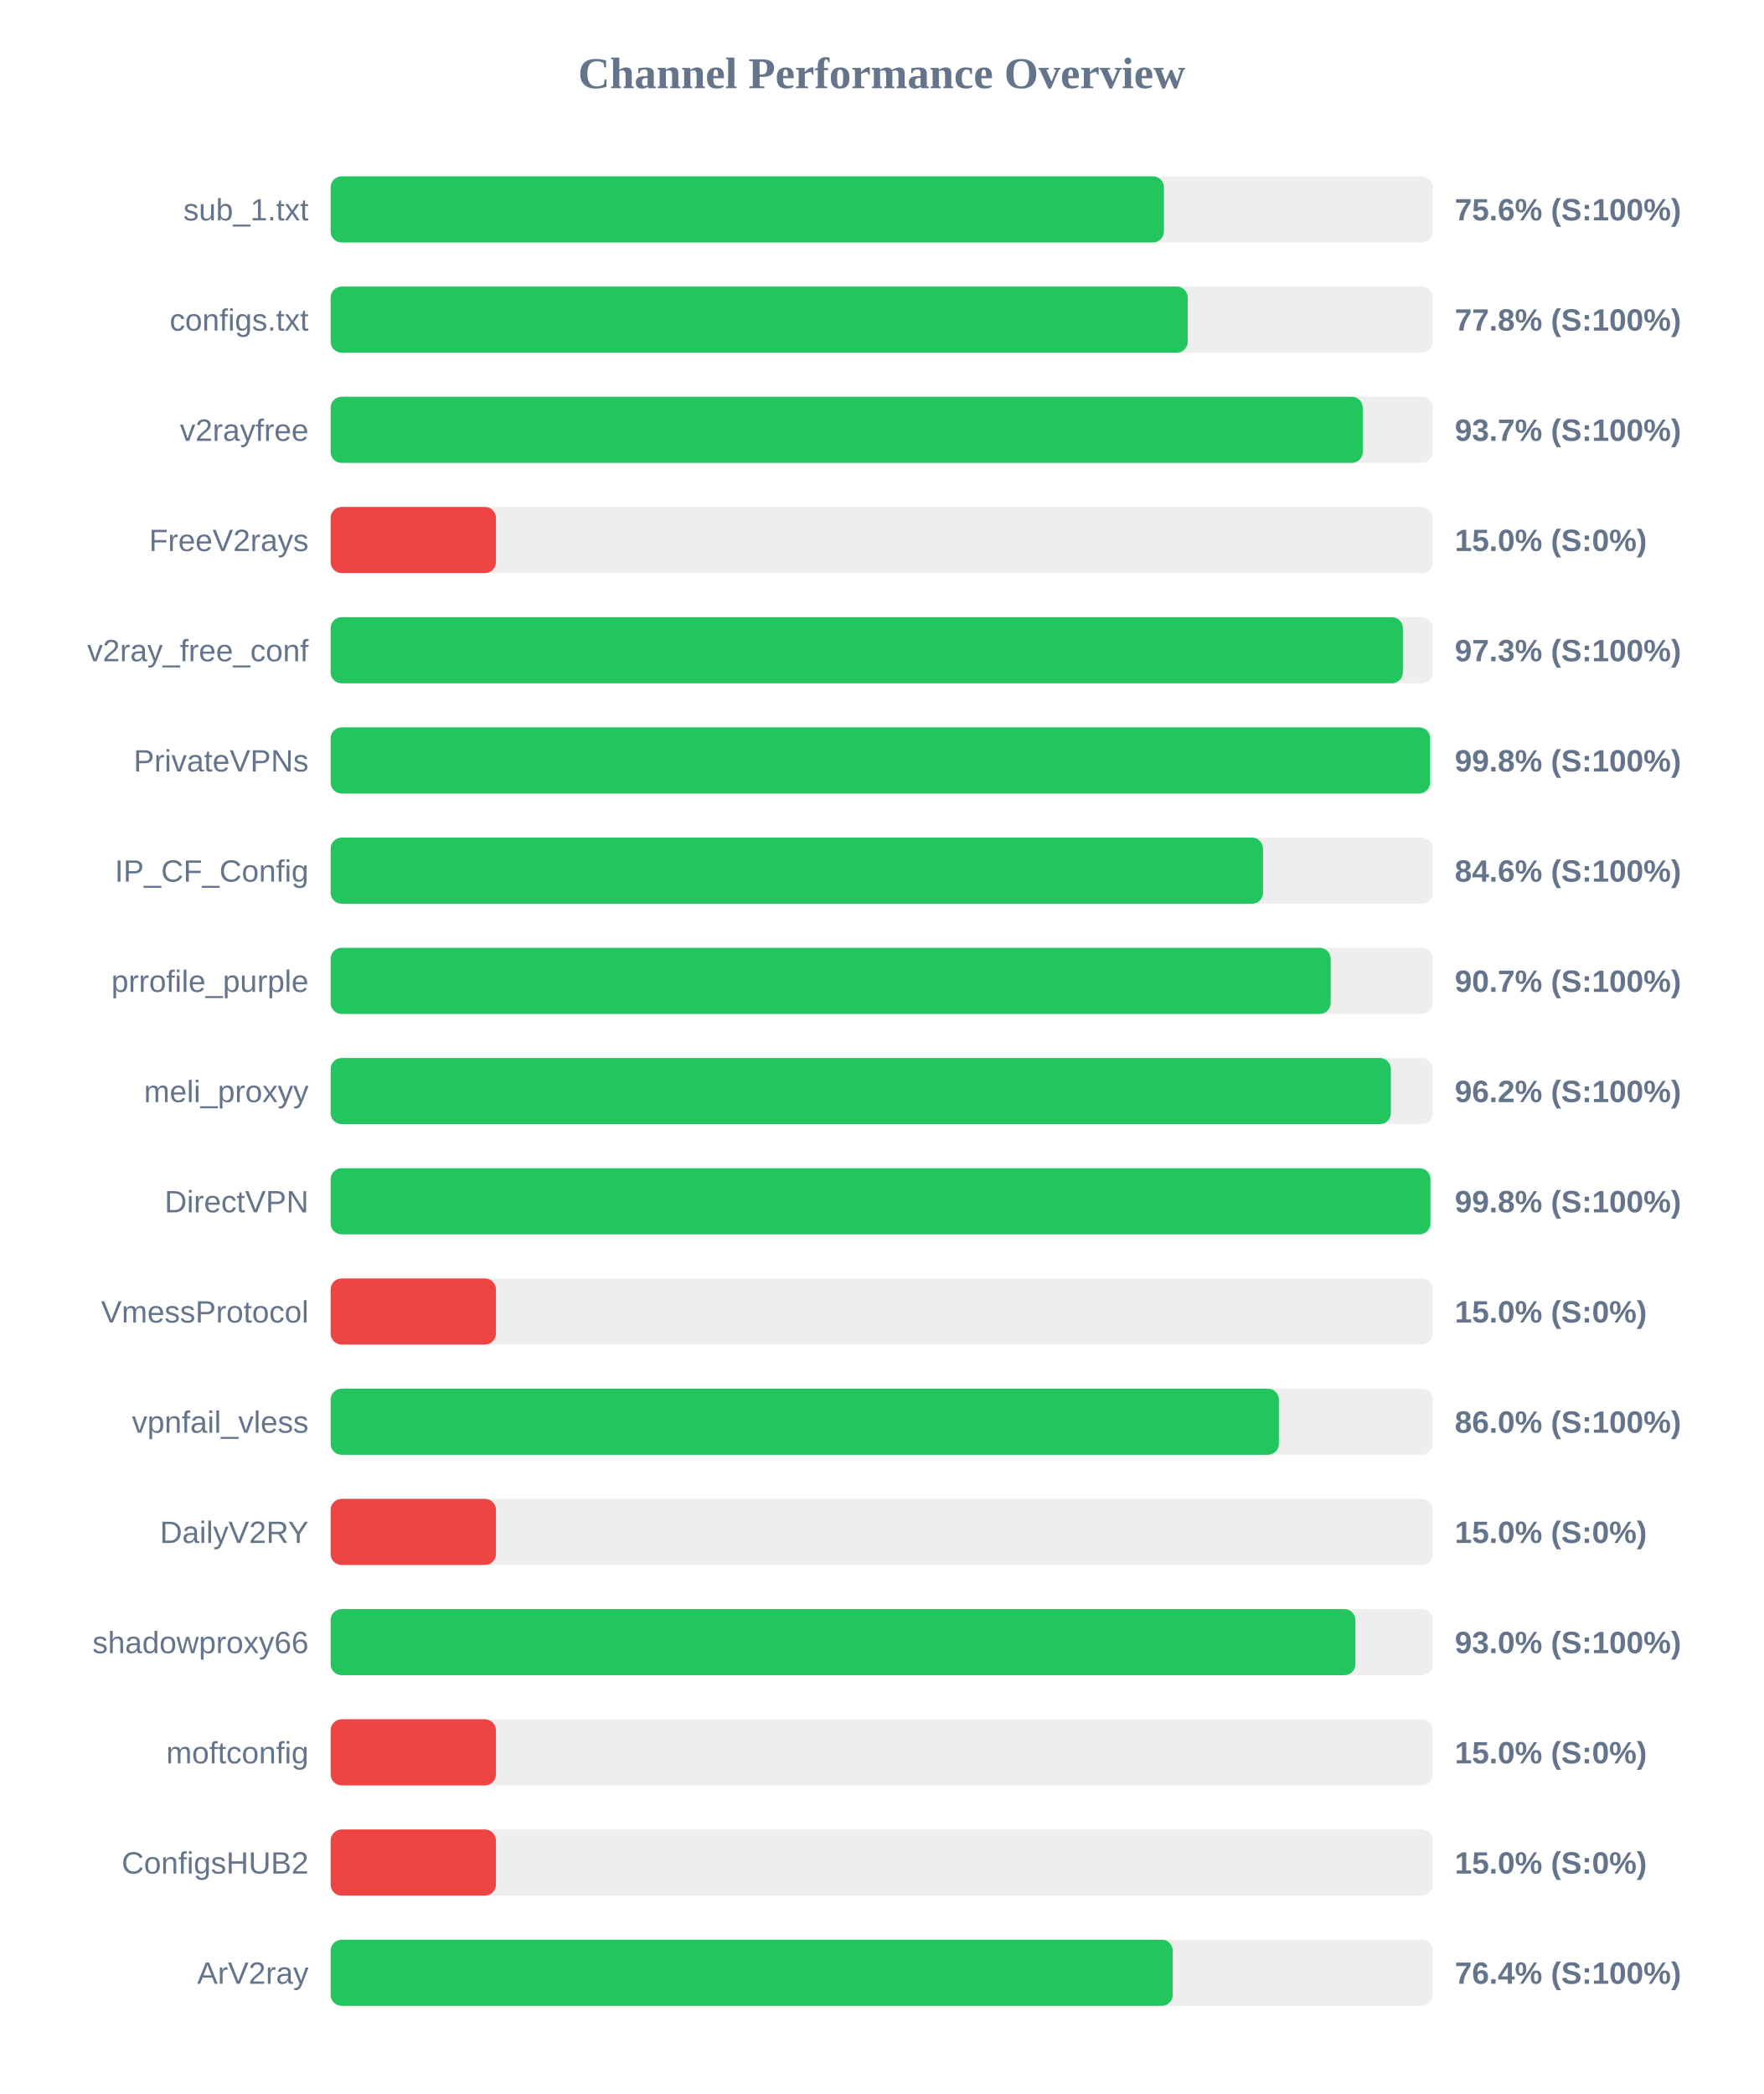
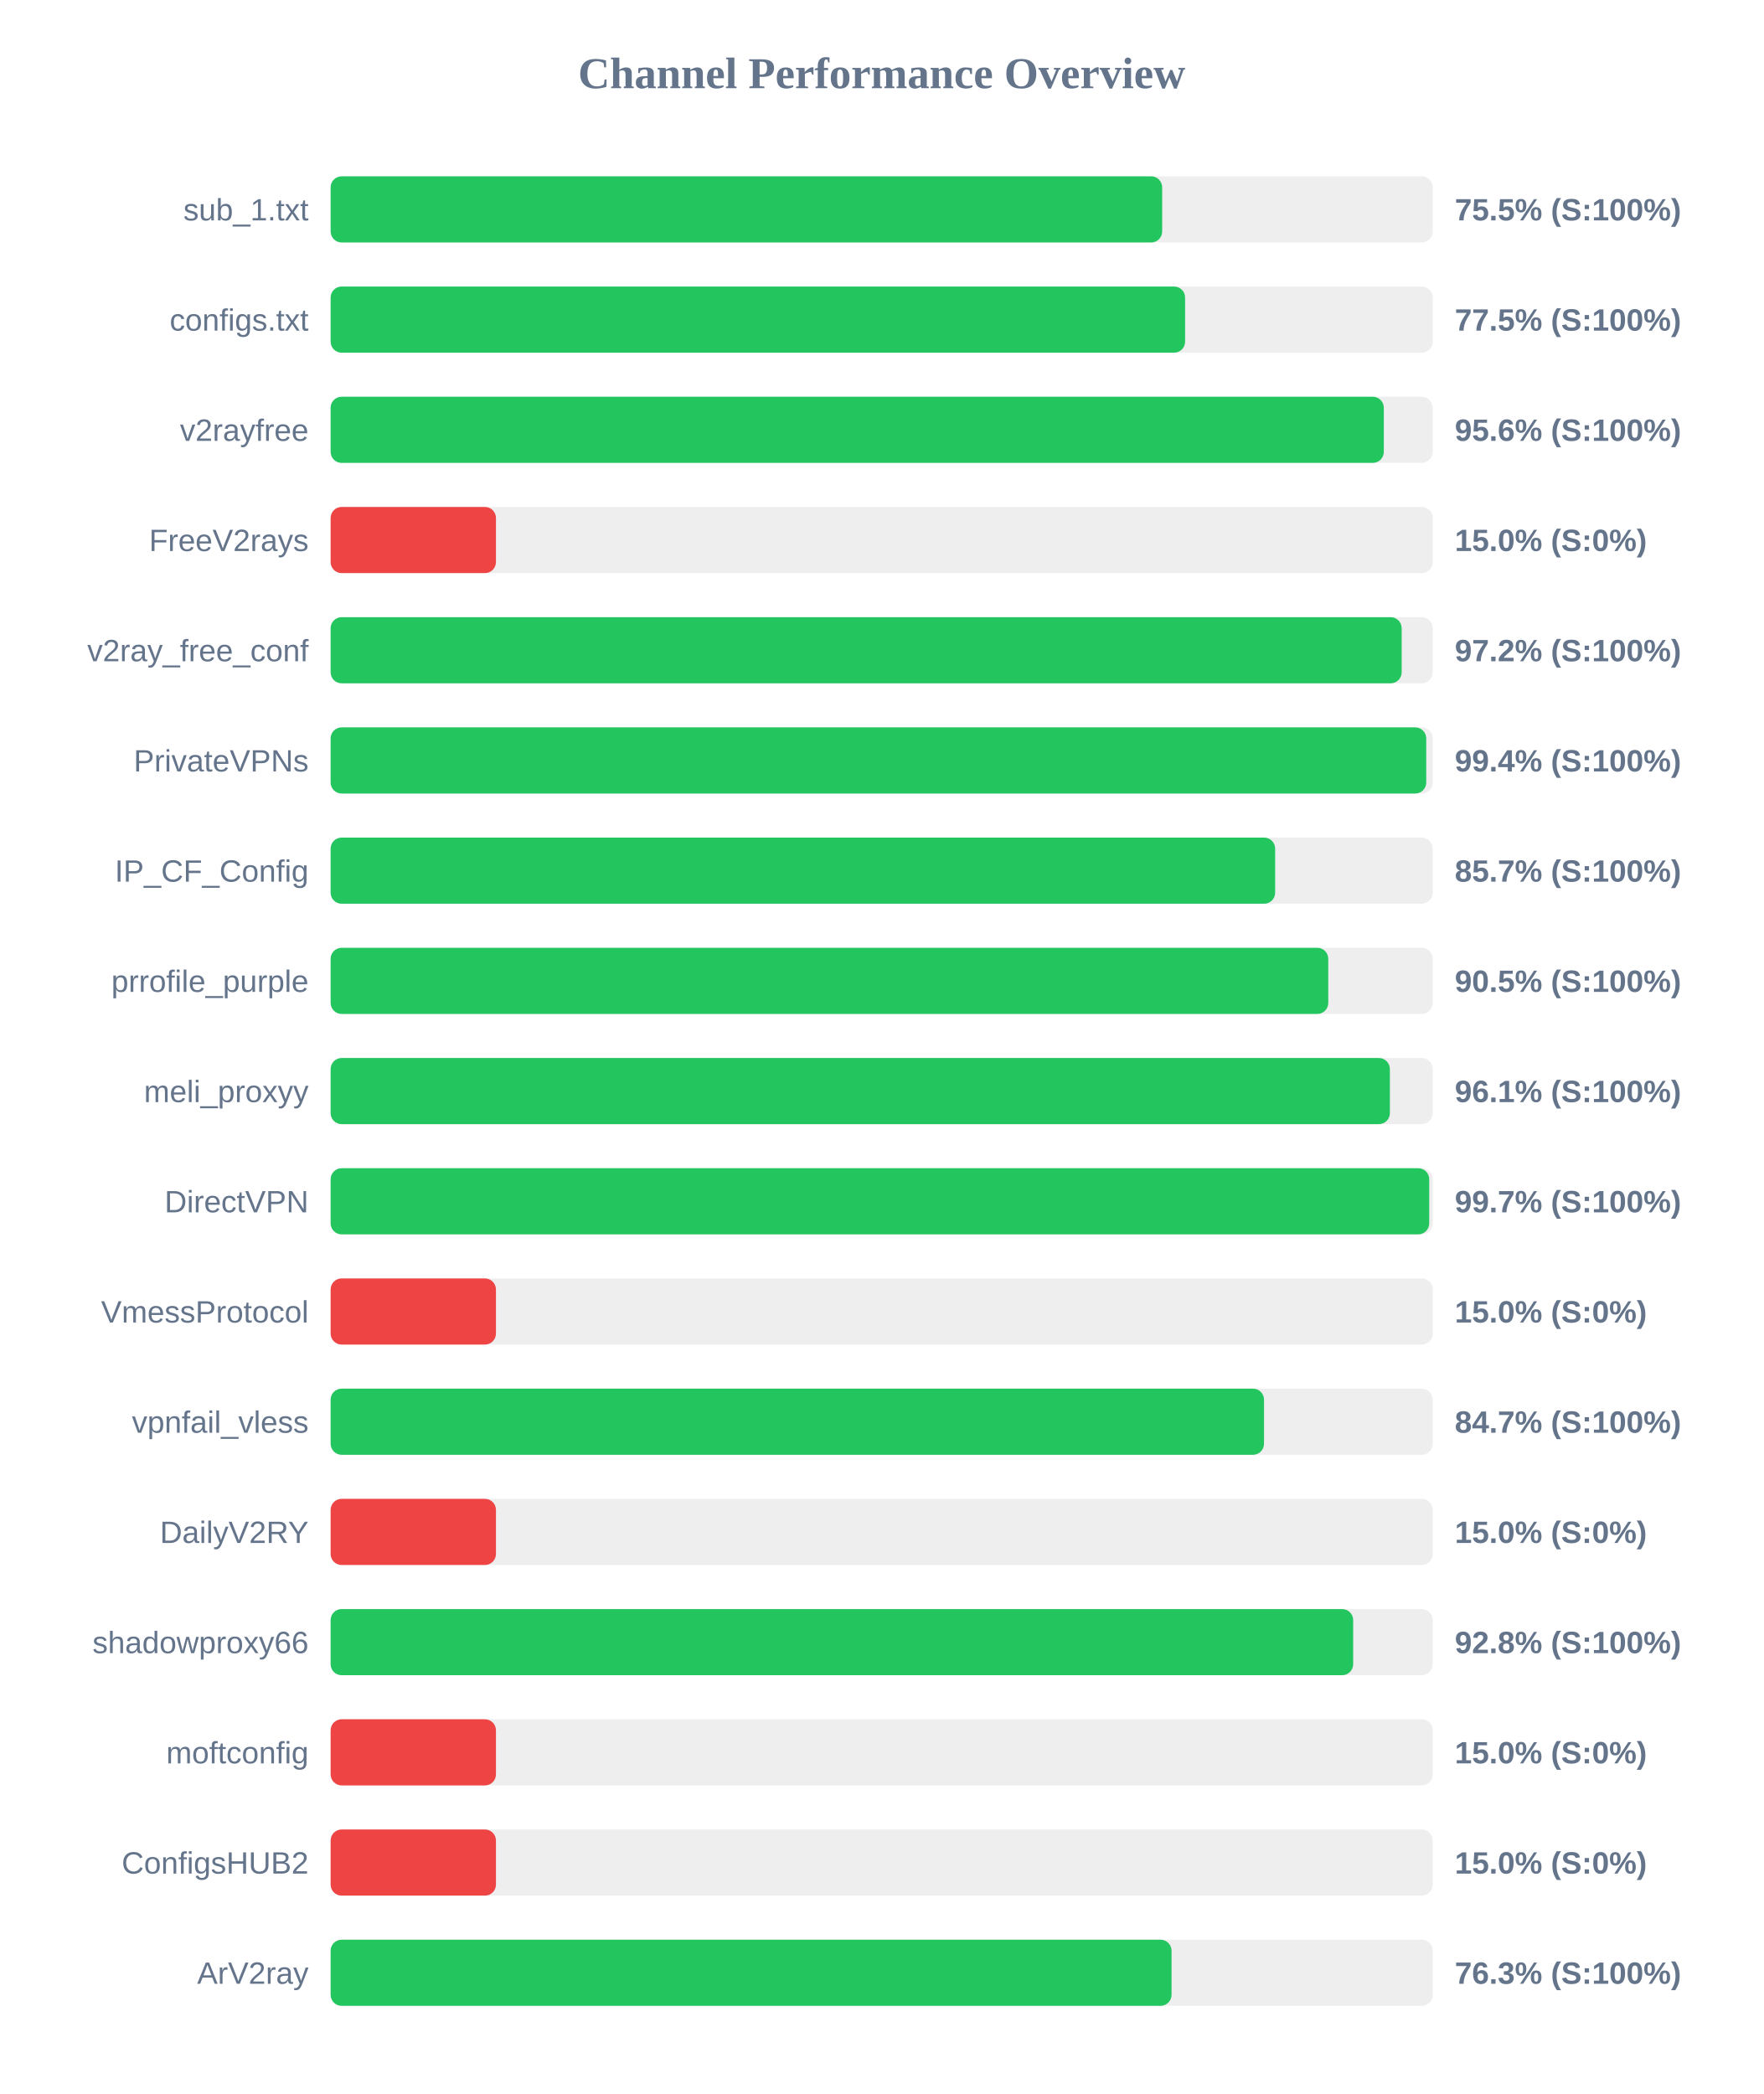
<svg xmlns="http://www.w3.org/2000/svg" width="800" height="950" version="1.1">
  <style>
        .row { font: 14px Arial; fill: #64748b; }
        .score { font: bold 14px Arial; fill: #64748b; }
    </style>
  <text x="400" y="40" text-anchor="middle" font-size="20px" font-weight="bold" fill="#64748b">Channel Performance Overview</text>
  <rect x="150" y="80" width="500" height="30" fill="#eee" rx="5" />
-   <rect x="150" y="80" width="378.05" height="30" fill="#22c55e" rx="5" />
+   <rect x="150" y="80" width="377.25" height="30" fill="#22c55e" rx="5" />
  <text x="140" y="100" text-anchor="end" class="row">sub_1.txt</text>
-   <text x="660" y="100" text-anchor="start" class="score">75.6% (S:100%)</text>
+   <text x="660" y="100" text-anchor="start" class="score">75.5% (S:100%)</text>
  <rect x="150" y="130" width="500" height="30" fill="#eee" rx="5" />
-   <rect x="150" y="130" width="388.85" height="30" fill="#22c55e" rx="5" />
+   <rect x="150" y="130" width="387.65" height="30" fill="#22c55e" rx="5" />
  <text x="140" y="150" text-anchor="end" class="row">configs.txt</text>
-   <text x="660" y="150" text-anchor="start" class="score">77.8% (S:100%)</text>
+   <text x="660" y="150" text-anchor="start" class="score">77.5% (S:100%)</text>
  <rect x="150" y="180" width="500" height="30" fill="#eee" rx="5" />
-   <rect x="150" y="180" width="468.25" height="30" fill="#22c55e" rx="5" />
+   <rect x="150" y="180" width="477.8" height="30" fill="#22c55e" rx="5" />
  <text x="140" y="200" text-anchor="end" class="row">v2rayfree</text>
-   <text x="660" y="200" text-anchor="start" class="score">93.7% (S:100%)</text>
+   <text x="660" y="200" text-anchor="start" class="score">95.6% (S:100%)</text>
  <rect x="150" y="230" width="500" height="30" fill="#eee" rx="5" />
  <rect x="150" y="230" width="75.0" height="30" fill="#ef4444" rx="5" />
  <text x="140" y="250" text-anchor="end" class="row">FreeV2rays</text>
  <text x="660" y="250" text-anchor="start" class="score">15.0% (S:0%)</text>
  <rect x="150" y="280" width="500" height="30" fill="#eee" rx="5" />
-   <rect x="150" y="280" width="486.45" height="30" fill="#22c55e" rx="5" />
+   <rect x="150" y="280" width="485.9" height="30" fill="#22c55e" rx="5" />
  <text x="140" y="300" text-anchor="end" class="row">v2ray_free_conf</text>
-   <text x="660" y="300" text-anchor="start" class="score">97.3% (S:100%)</text>
+   <text x="660" y="300" text-anchor="start" class="score">97.2% (S:100%)</text>
  <rect x="150" y="330" width="500" height="30" fill="#eee" rx="5" />
-   <rect x="150" y="330" width="498.8" height="30" fill="#22c55e" rx="5" />
+   <rect x="150" y="330" width="497.05" height="30" fill="#22c55e" rx="5" />
  <text x="140" y="350" text-anchor="end" class="row">PrivateVPNs</text>
-   <text x="660" y="350" text-anchor="start" class="score">99.8% (S:100%)</text>
+   <text x="660" y="350" text-anchor="start" class="score">99.4% (S:100%)</text>
  <rect x="150" y="380" width="500" height="30" fill="#eee" rx="5" />
-   <rect x="150" y="380" width="423.0" height="30" fill="#22c55e" rx="5" />
+   <rect x="150" y="380" width="428.5" height="30" fill="#22c55e" rx="5" />
  <text x="140" y="400" text-anchor="end" class="row">IP_CF_Config</text>
-   <text x="660" y="400" text-anchor="start" class="score">84.6% (S:100%)</text>
+   <text x="660" y="400" text-anchor="start" class="score">85.7% (S:100%)</text>
  <rect x="150" y="430" width="500" height="30" fill="#eee" rx="5" />
-   <rect x="150" y="430" width="453.7" height="30" fill="#22c55e" rx="5" />
+   <rect x="150" y="430" width="452.6" height="30" fill="#22c55e" rx="5" />
  <text x="140" y="450" text-anchor="end" class="row">prrofile_purple</text>
-   <text x="660" y="450" text-anchor="start" class="score">90.7% (S:100%)</text>
+   <text x="660" y="450" text-anchor="start" class="score">90.5% (S:100%)</text>
  <rect x="150" y="480" width="500" height="30" fill="#eee" rx="5" />
-   <rect x="150" y="480" width="481.0" height="30" fill="#22c55e" rx="5" />
+   <rect x="150" y="480" width="480.55" height="30" fill="#22c55e" rx="5" />
  <text x="140" y="500" text-anchor="end" class="row">meli_proxyy</text>
-   <text x="660" y="500" text-anchor="start" class="score">96.2% (S:100%)</text>
+   <text x="660" y="500" text-anchor="start" class="score">96.1% (S:100%)</text>
  <rect x="150" y="530" width="500" height="30" fill="#eee" rx="5" />
-   <rect x="150" y="530" width="498.95" height="30" fill="#22c55e" rx="5" />
+   <rect x="150" y="530" width="498.4" height="30" fill="#22c55e" rx="5" />
  <text x="140" y="550" text-anchor="end" class="row">DirectVPN</text>
-   <text x="660" y="550" text-anchor="start" class="score">99.8% (S:100%)</text>
+   <text x="660" y="550" text-anchor="start" class="score">99.7% (S:100%)</text>
  <rect x="150" y="580" width="500" height="30" fill="#eee" rx="5" />
  <rect x="150" y="580" width="75.0" height="30" fill="#ef4444" rx="5" />
  <text x="140" y="600" text-anchor="end" class="row">VmessProtocol</text>
  <text x="660" y="600" text-anchor="start" class="score">15.0% (S:0%)</text>
  <rect x="150" y="630" width="500" height="30" fill="#eee" rx="5" />
-   <rect x="150" y="630" width="430.2" height="30" fill="#22c55e" rx="5" />
+   <rect x="150" y="630" width="423.45" height="30" fill="#22c55e" rx="5" />
  <text x="140" y="650" text-anchor="end" class="row">vpnfail_vless</text>
-   <text x="660" y="650" text-anchor="start" class="score">86.0% (S:100%)</text>
+   <text x="660" y="650" text-anchor="start" class="score">84.7% (S:100%)</text>
  <rect x="150" y="680" width="500" height="30" fill="#eee" rx="5" />
  <rect x="150" y="680" width="75.0" height="30" fill="#ef4444" rx="5" />
  <text x="140" y="700" text-anchor="end" class="row">DailyV2RY</text>
  <text x="660" y="700" text-anchor="start" class="score">15.0% (S:0%)</text>
  <rect x="150" y="730" width="500" height="30" fill="#eee" rx="5" />
-   <rect x="150" y="730" width="464.9" height="30" fill="#22c55e" rx="5" />
+   <rect x="150" y="730" width="463.9" height="30" fill="#22c55e" rx="5" />
  <text x="140" y="750" text-anchor="end" class="row">shadowproxy66</text>
-   <text x="660" y="750" text-anchor="start" class="score">93.0% (S:100%)</text>
+   <text x="660" y="750" text-anchor="start" class="score">92.8% (S:100%)</text>
  <rect x="150" y="780" width="500" height="30" fill="#eee" rx="5" />
  <rect x="150" y="780" width="75.0" height="30" fill="#ef4444" rx="5" />
  <text x="140" y="800" text-anchor="end" class="row">moftconfig</text>
  <text x="660" y="800" text-anchor="start" class="score">15.0% (S:0%)</text>
  <rect x="150" y="830" width="500" height="30" fill="#eee" rx="5" />
  <rect x="150" y="830" width="75.0" height="30" fill="#ef4444" rx="5" />
  <text x="140" y="850" text-anchor="end" class="row">ConfigsHUB2</text>
  <text x="660" y="850" text-anchor="start" class="score">15.0% (S:0%)</text>
  <rect x="150" y="880" width="500" height="30" fill="#eee" rx="5" />
-   <rect x="150" y="880" width="382.05" height="30" fill="#22c55e" rx="5" />
+   <rect x="150" y="880" width="381.5" height="30" fill="#22c55e" rx="5" />
  <text x="140" y="900" text-anchor="end" class="row">ArV2ray</text>
-   <text x="660" y="900" text-anchor="start" class="score">76.4% (S:100%)</text>
+   <text x="660" y="900" text-anchor="start" class="score">76.3% (S:100%)</text>
</svg>
